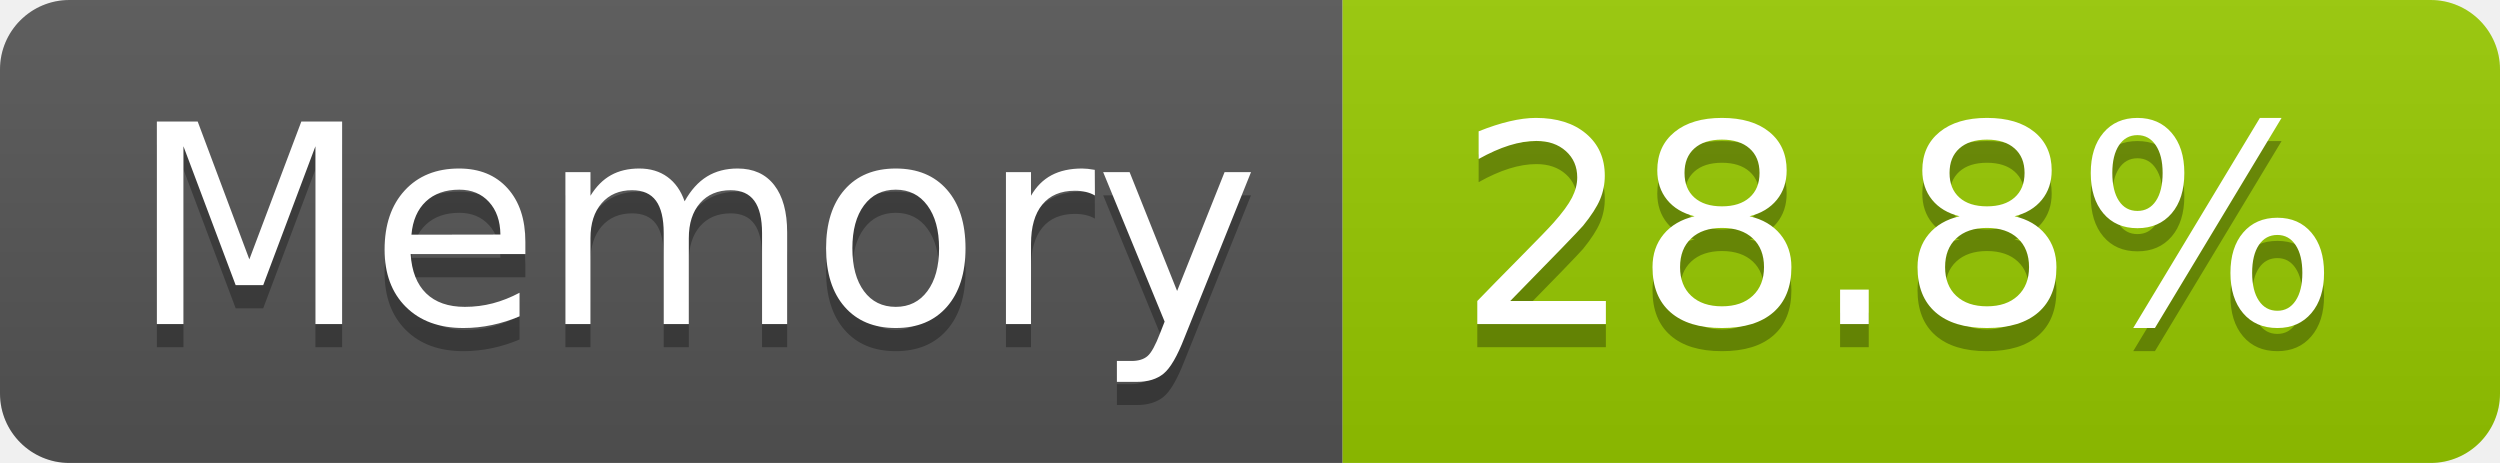
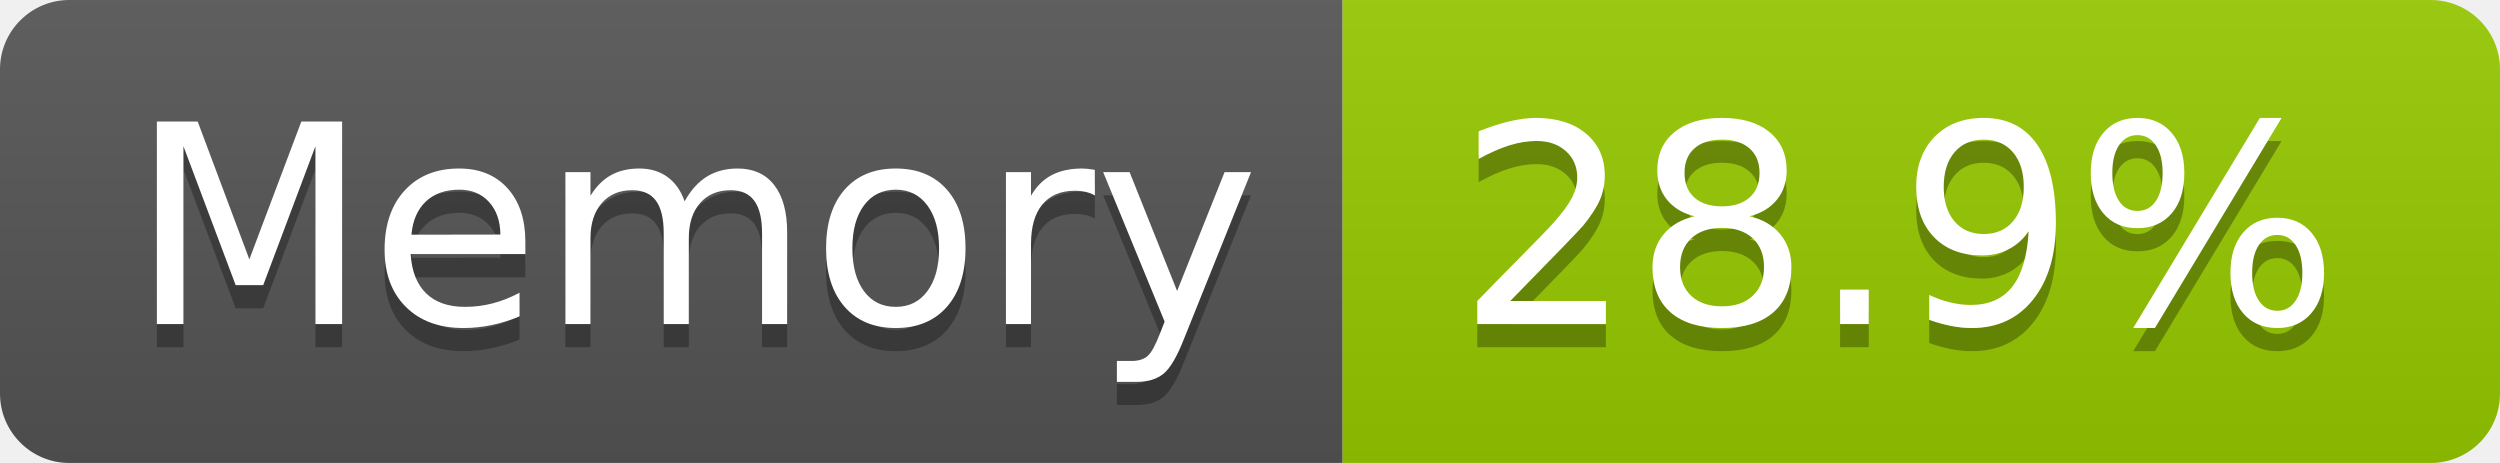
- <svg xmlns="http://www.w3.org/2000/svg" width="108" height="20" role="img" aria-label="Memory: 28.8%">
+ <svg xmlns="http://www.w3.org/2000/svg" width="108" height="20" role="img" aria-label="Memory: 28.9%">
  <linearGradient id="s" x2="0" y2="100%">
    <stop offset="0" stop-color="#bbb" stop-opacity=".1" />
    <stop offset="1" stop-opacity=".1" />
  </linearGradient>
  <clipPath id="r">
    <rect width="108" height="20" rx="3" fill="#fff" />
  </clipPath>
  <g clip-path="url(#r)">
    <rect width="58" height="20" fill="#555" />
    <rect x="58" width="50" height="20" fill="#97ca00" />
    <rect width="108" height="20" fill="url(#s)" />
  </g>
  <g fill="#fff" text-anchor="middle" font-family="Verdana,Geneva,DejaVu Sans,sans-serif" text-rendering="geometricPrecision" font-size="120">
    <text aria-hidden="true" x="300" y="150" fill="#010101" fill-opacity=".3" transform="scale(.1)" textLength="466">Memory</text>
    <text x="300" y="140" transform="scale(.1)" fill="#fff" textLength="466">Memory</text>
-     <text aria-hidden="true" x="820" y="150" fill="#010101" fill-opacity=".3" transform="scale(.1)" textLength="390">28.8%</text>
-     <text x="820" y="140" transform="scale(.1)" fill="#fff" textLength="390">28.8%</text>
+     <text aria-hidden="true" x="820" y="150" fill="#010101" fill-opacity=".3" transform="scale(.1)" textLength="390">28.9%</text>
+     <text x="820" y="140" transform="scale(.1)" fill="#fff" textLength="390">28.9%</text>
  </g>
</svg>
